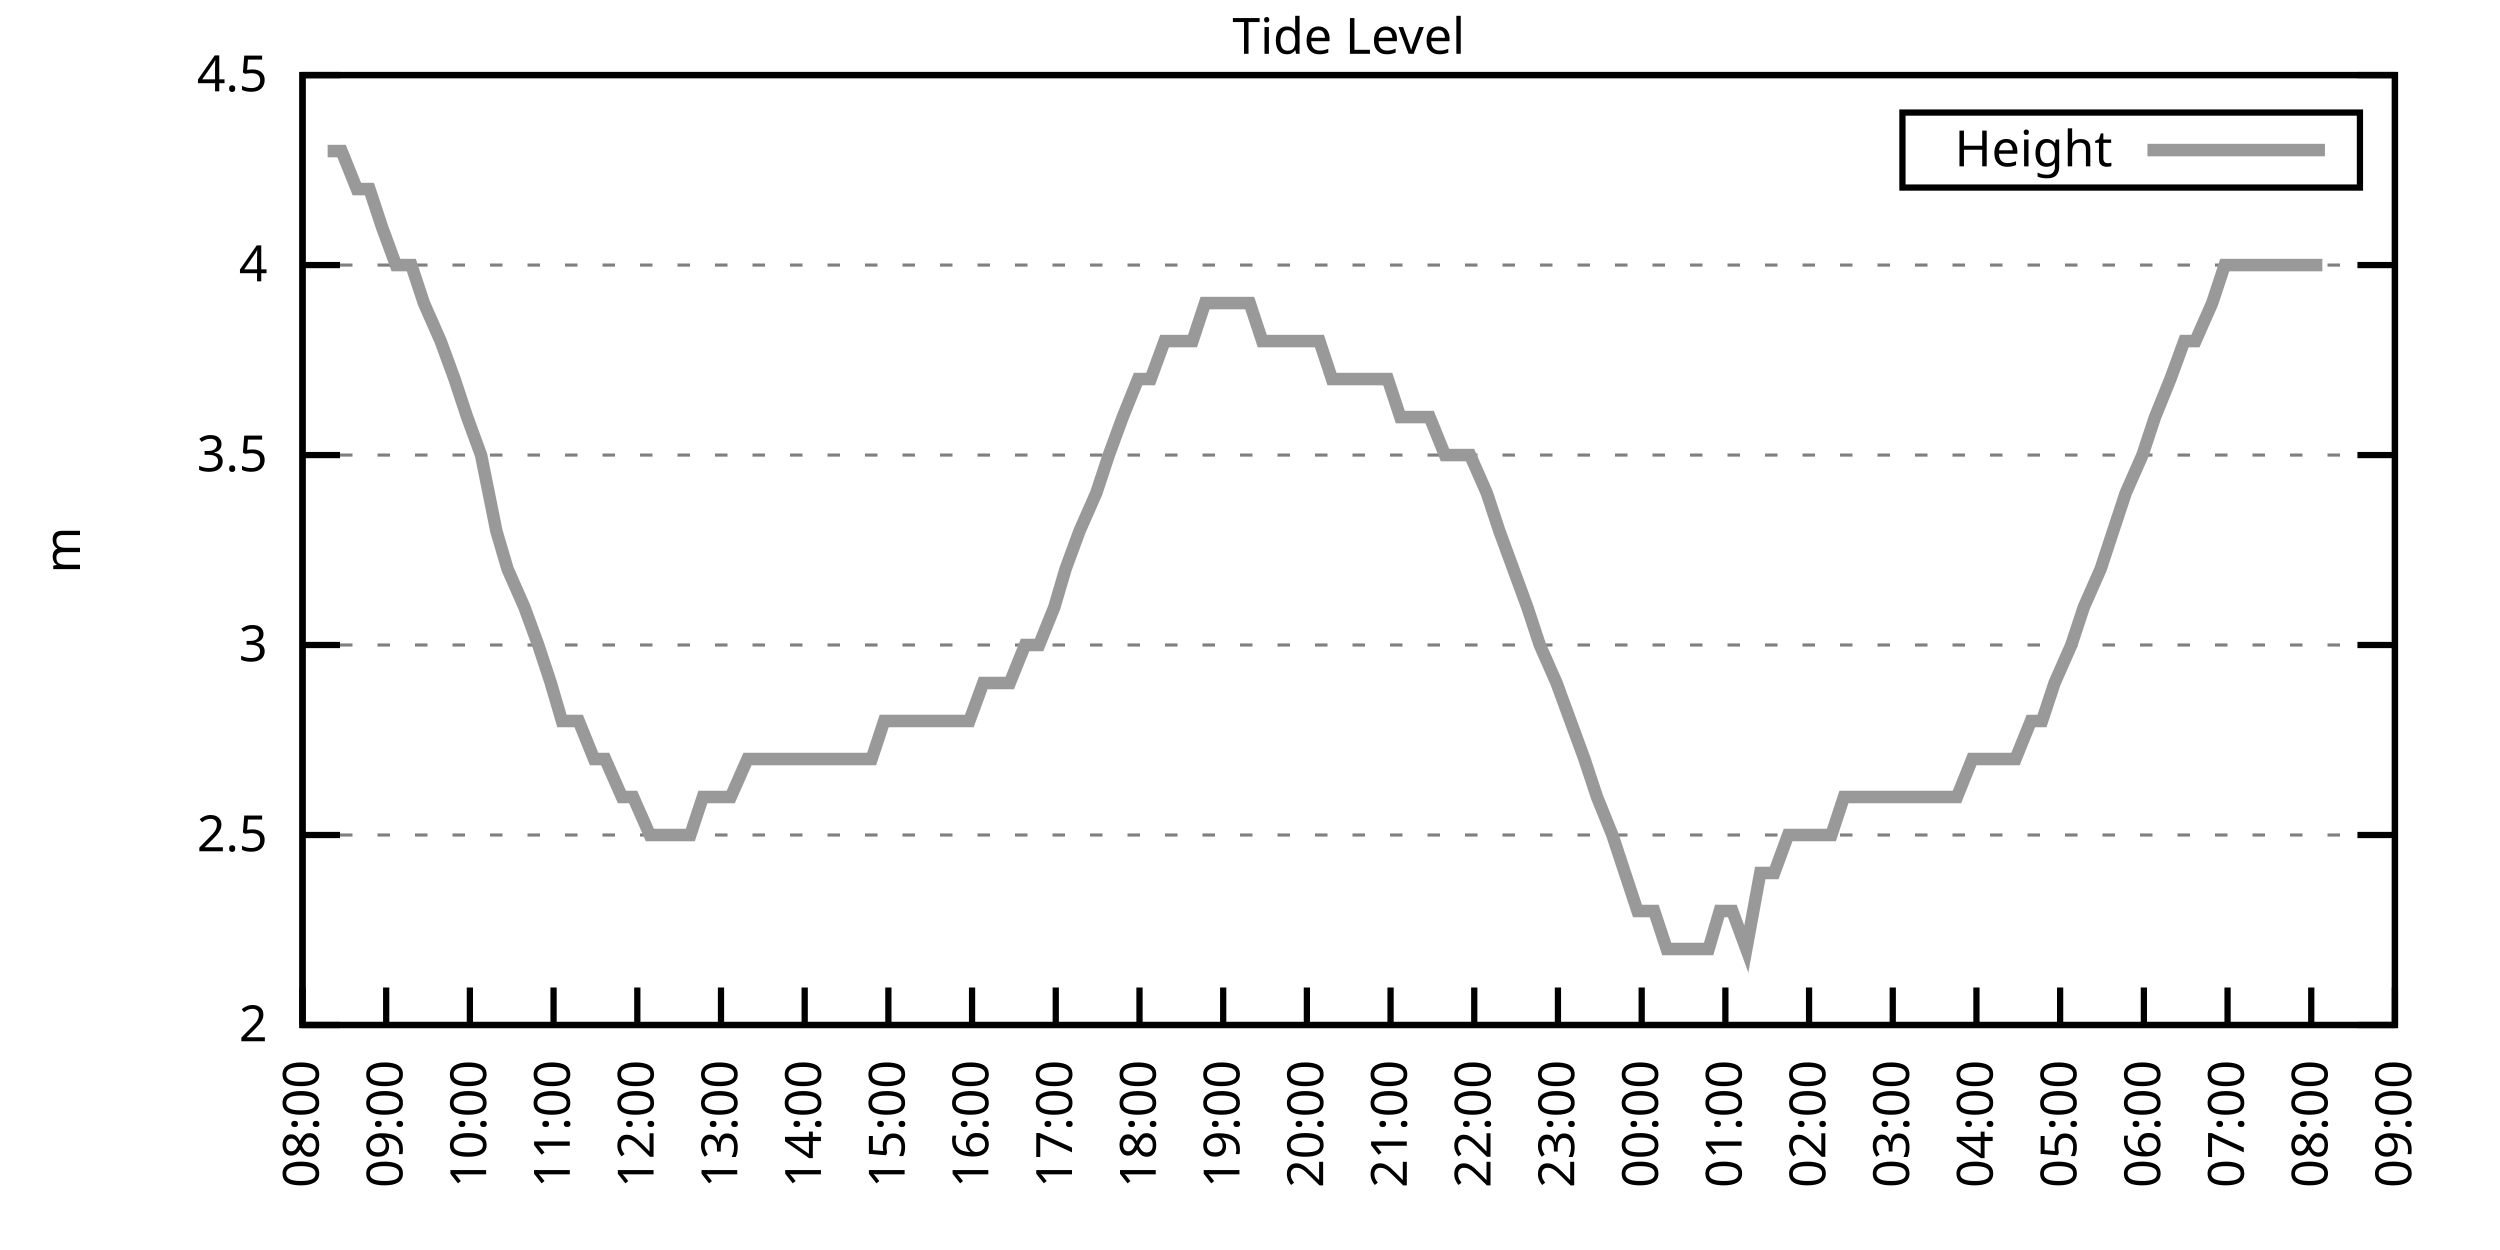
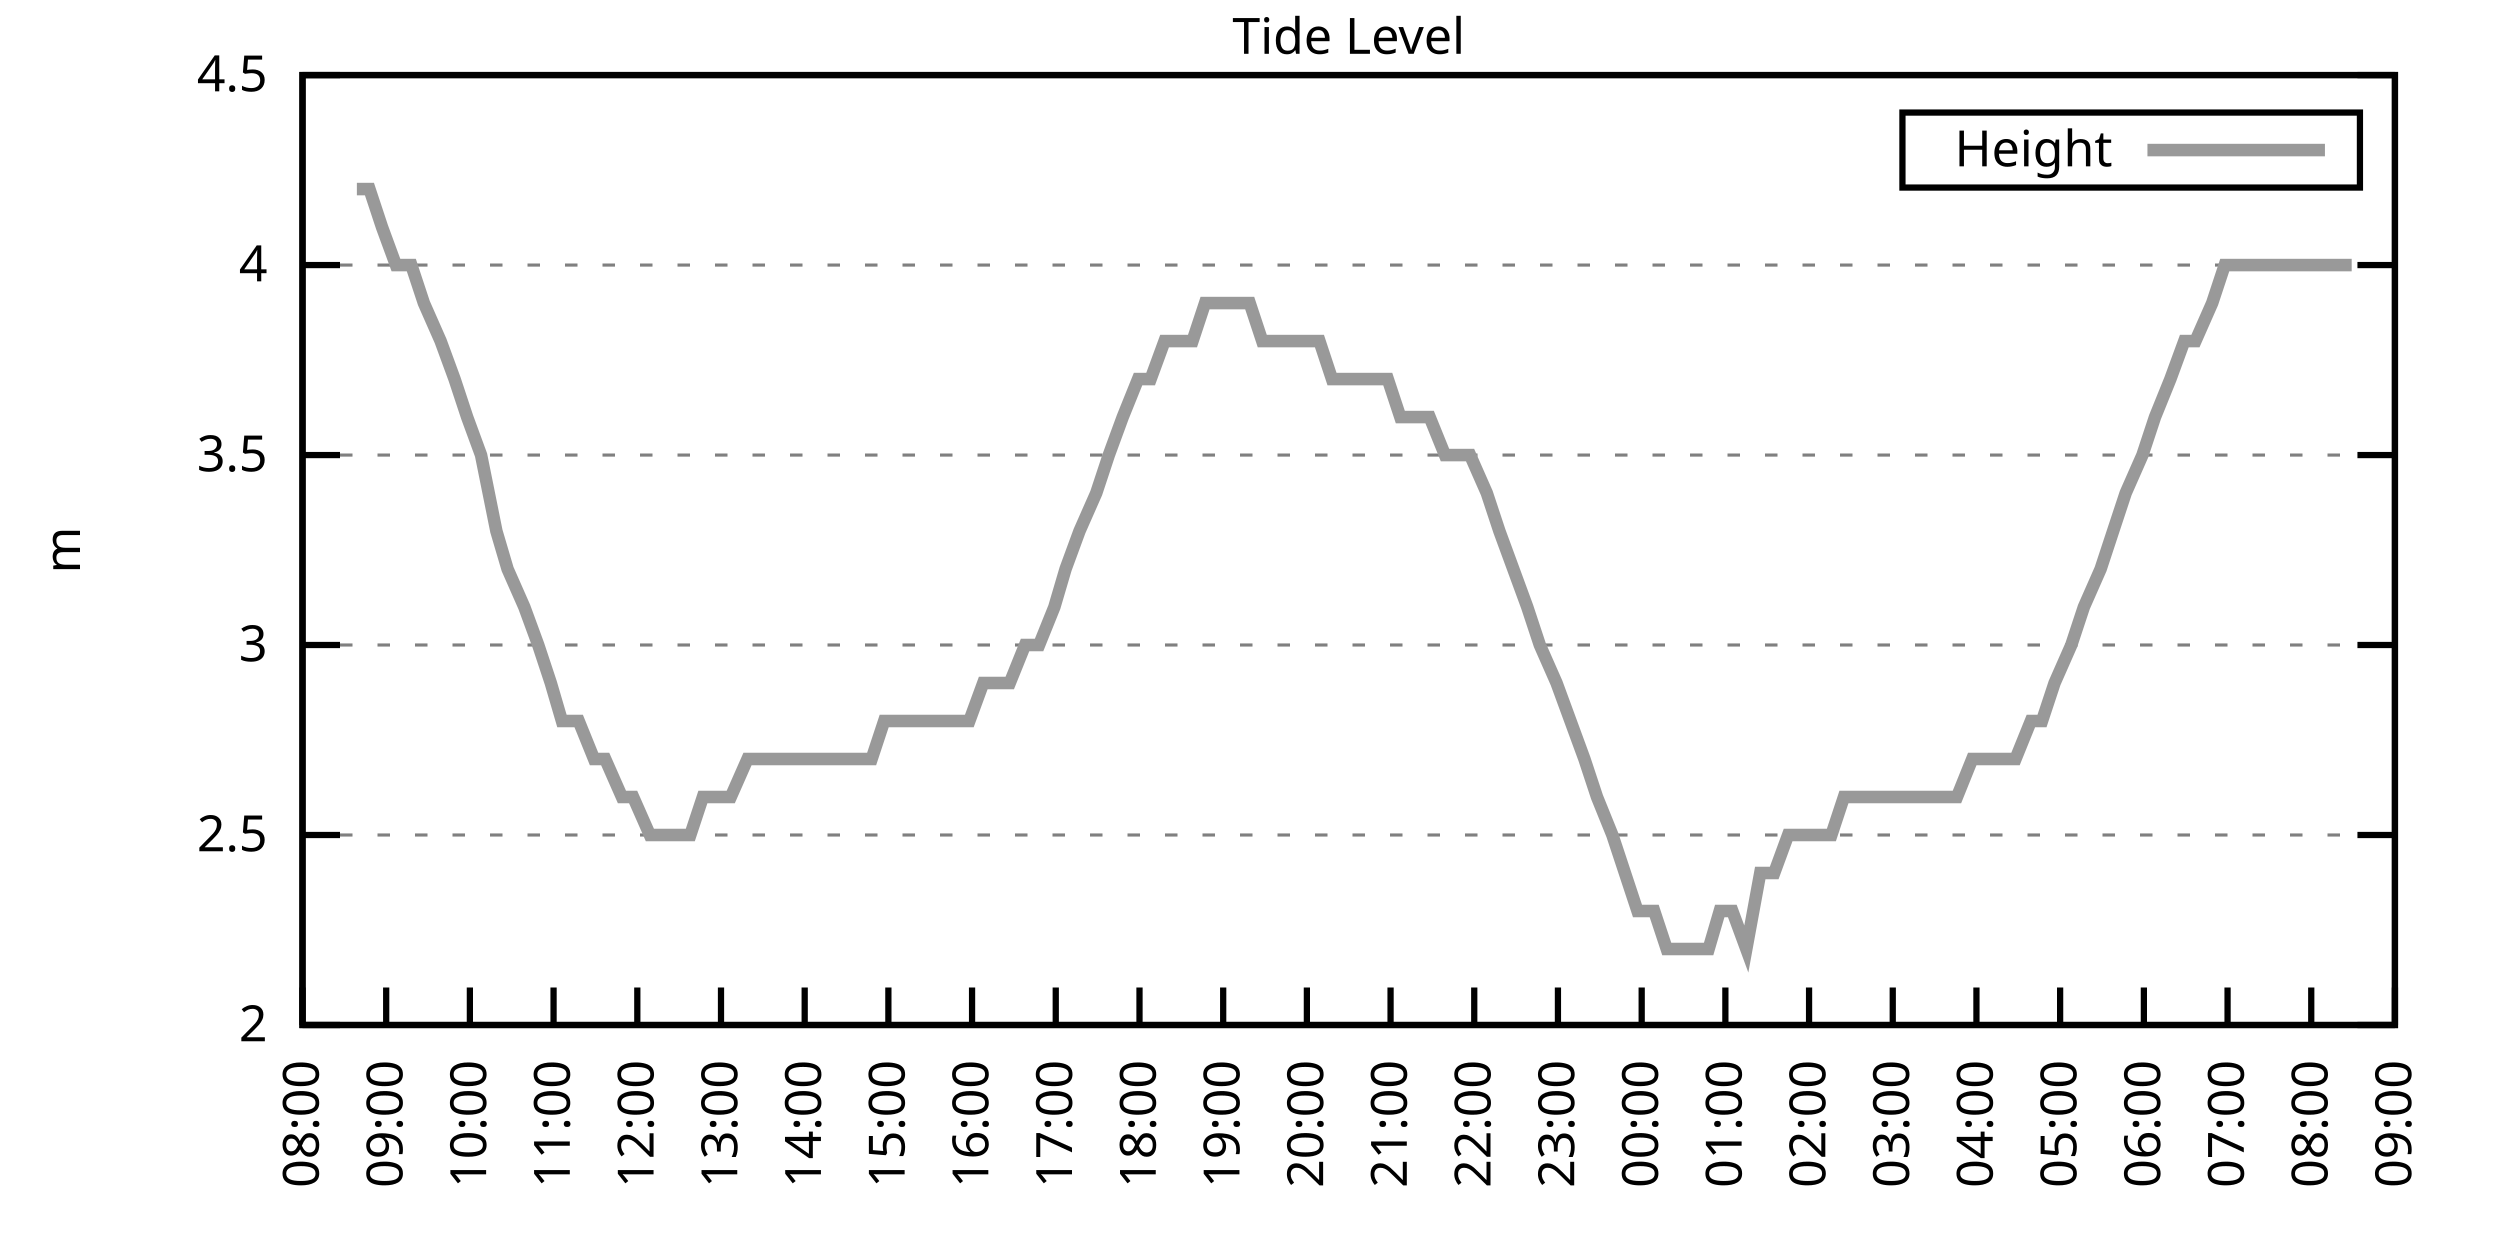
<svg xmlns="http://www.w3.org/2000/svg" xmlns:xlink="http://www.w3.org/1999/xlink" width="400" height="200" viewBox="0 0 400 200">
  <g id="gnuplot_canvas">
    <rect x="0" y="0" width="400" height="200" fill="none" />
    <defs>
      <circle id="gpDot" r="0.5" stroke-width="0.5" stroke="currentColor" />
      <path id="gpPt0" stroke-width="0.333" stroke="currentColor" d="M-1,0 h2 M0,-1 v2" />
      <path id="gpPt1" stroke-width="0.333" stroke="currentColor" d="M-1,-1 L1,1 M1,-1 L-1,1" />
      <path id="gpPt2" stroke-width="0.333" stroke="currentColor" d="M-1,0 L1,0 M0,-1 L0,1 M-1,-1 L1,1 M-1,1 L1,-1" />
      <rect id="gpPt3" stroke-width="0.333" stroke="currentColor" x="-1" y="-1" width="2" height="2" />
      <rect id="gpPt4" stroke-width="0.333" stroke="currentColor" fill="currentColor" x="-1" y="-1" width="2" height="2" />
      <circle id="gpPt5" stroke-width="0.333" stroke="currentColor" cx="0" cy="0" r="1" />
      <use xlink:href="#gpPt5" id="gpPt6" fill="currentColor" stroke="none" />
      <path id="gpPt7" stroke-width="0.333" stroke="currentColor" d="M0,-1.33 L-1.33,0.67 L1.33,0.67 z" />
      <use xlink:href="#gpPt7" id="gpPt8" fill="currentColor" stroke="none" />
      <use xlink:href="#gpPt7" id="gpPt9" stroke="currentColor" transform="rotate(180)" />
      <use xlink:href="#gpPt9" id="gpPt10" fill="currentColor" stroke="none" />
      <use xlink:href="#gpPt3" id="gpPt11" stroke="currentColor" transform="rotate(45)" />
      <use xlink:href="#gpPt11" id="gpPt12" fill="currentColor" stroke="none" />
      <path id="gpPt13" stroke-width="0.333" stroke="currentColor" d="M0,1.330 L1.265,0.411 L0.782,-1.067 L-0.782,-1.076 L-1.265,0.411 z" />
      <use xlink:href="#gpPt13" id="gpPt14" fill="currentColor" stroke="none" />
      <filter id="textbox" filterUnits="objectBoundingBox" x="0" y="0" height="1" width="1">
        <feFlood flood-color="white" flood-opacity="1" result="bgnd" />
        <feComposite in="SourceGraphic" in2="bgnd" operator="atop" />
      </filter>
      <filter id="greybox" filterUnits="objectBoundingBox" x="0" y="0" height="1" width="1">
        <feFlood flood-color="lightgrey" flood-opacity="1" result="grey" />
        <feComposite in="SourceGraphic" in2="grey" operator="atop" />
      </filter>
    </defs>
    <g fill="none" color="white" stroke="currentColor" stroke-width="1.00" stroke-linecap="butt" stroke-linejoin="miter">
</g>
    <g fill="none" color="black" stroke="currentColor" stroke-width="1.00" stroke-linecap="butt" stroke-linejoin="miter">
      <g stroke="none" shape-rendering="crispEdges">
        <polygon fill="rgb(255, 255, 255)" points="48.40,164.00 383.18,164.00 383.18,12.02 48.40,12.02 " />
      </g>
    </g>
    <g fill="none" color="black" stroke="currentColor" stroke-width="1.00" stroke-linecap="butt" stroke-linejoin="miter">
</g>
    <g fill="none" color="black" stroke="black" stroke-width="0.50" stroke-linecap="butt" stroke-linejoin="miter">
</g>
    <g fill="none" color="gray" stroke="currentColor" stroke-width="0.50" stroke-linecap="butt" stroke-linejoin="miter">
      <path stroke="gray" stroke-dasharray="2,4" class="gridline" d="M48.40,164.00 L383.19,164.00  " />
    </g>
    <g fill="none" color="gray" stroke="gray" stroke-width="1.00" stroke-linecap="butt" stroke-linejoin="miter">
</g>
    <g fill="none" color="black" stroke="currentColor" stroke-width="1.00" stroke-linecap="butt" stroke-linejoin="miter">
      <path stroke="black" d="M48.40,164.00 L54.40,164.00 M383.19,164.00 L377.19,164.00  " />
      <g transform="translate(42.80,166.60)" stroke="none" fill="black" font-family="Sans" font-size="8.00" text-anchor="end">
        <text>
          <tspan font-family="Sans"> 2</tspan>
        </text>
      </g>
    </g>
    <g fill="none" color="black" stroke="currentColor" stroke-width="1.00" stroke-linecap="butt" stroke-linejoin="miter">
</g>
    <g fill="none" color="black" stroke="black" stroke-width="0.50" stroke-linecap="butt" stroke-linejoin="miter">
</g>
    <g fill="none" color="gray" stroke="currentColor" stroke-width="0.50" stroke-linecap="butt" stroke-linejoin="miter">
      <path stroke="gray" stroke-dasharray="2,4" class="gridline" d="M48.40,133.60 L383.19,133.60  " />
    </g>
    <g fill="none" color="gray" stroke="gray" stroke-width="1.00" stroke-linecap="butt" stroke-linejoin="miter">
</g>
    <g fill="none" color="black" stroke="currentColor" stroke-width="1.00" stroke-linecap="butt" stroke-linejoin="miter">
      <path stroke="black" d="M48.40,133.60 L54.40,133.60 M383.19,133.60 L377.19,133.60  " />
      <g transform="translate(42.80,136.20)" stroke="none" fill="black" font-family="Sans" font-size="8.00" text-anchor="end">
        <text>
          <tspan font-family="Sans"> 2.5</tspan>
        </text>
      </g>
    </g>
    <g fill="none" color="black" stroke="currentColor" stroke-width="1.00" stroke-linecap="butt" stroke-linejoin="miter">
</g>
    <g fill="none" color="black" stroke="black" stroke-width="0.50" stroke-linecap="butt" stroke-linejoin="miter">
</g>
    <g fill="none" color="gray" stroke="currentColor" stroke-width="0.50" stroke-linecap="butt" stroke-linejoin="miter">
      <path stroke="gray" stroke-dasharray="2,4" class="gridline" d="M48.40,103.20 L383.19,103.20  " />
    </g>
    <g fill="none" color="gray" stroke="gray" stroke-width="1.00" stroke-linecap="butt" stroke-linejoin="miter">
</g>
    <g fill="none" color="black" stroke="currentColor" stroke-width="1.00" stroke-linecap="butt" stroke-linejoin="miter">
      <path stroke="black" d="M48.40,103.20 L54.40,103.20 M383.19,103.20 L377.19,103.20  " />
      <g transform="translate(42.80,105.80)" stroke="none" fill="black" font-family="Sans" font-size="8.00" text-anchor="end">
        <text>
          <tspan font-family="Sans"> 3</tspan>
        </text>
      </g>
    </g>
    <g fill="none" color="black" stroke="currentColor" stroke-width="1.00" stroke-linecap="butt" stroke-linejoin="miter">
</g>
    <g fill="none" color="black" stroke="black" stroke-width="0.50" stroke-linecap="butt" stroke-linejoin="miter">
</g>
    <g fill="none" color="gray" stroke="currentColor" stroke-width="0.50" stroke-linecap="butt" stroke-linejoin="miter">
      <path stroke="gray" stroke-dasharray="2,4" class="gridline" d="M48.40,72.81 L383.19,72.81  " />
    </g>
    <g fill="none" color="gray" stroke="gray" stroke-width="1.00" stroke-linecap="butt" stroke-linejoin="miter">
</g>
    <g fill="none" color="black" stroke="currentColor" stroke-width="1.00" stroke-linecap="butt" stroke-linejoin="miter">
      <path stroke="black" d="M48.40,72.81 L54.40,72.81 M383.19,72.81 L377.19,72.81  " />
      <g transform="translate(42.80,75.41)" stroke="none" fill="black" font-family="Sans" font-size="8.00" text-anchor="end">
        <text>
          <tspan font-family="Sans"> 3.5</tspan>
        </text>
      </g>
    </g>
    <g fill="none" color="black" stroke="currentColor" stroke-width="1.00" stroke-linecap="butt" stroke-linejoin="miter">
</g>
    <g fill="none" color="black" stroke="black" stroke-width="0.50" stroke-linecap="butt" stroke-linejoin="miter">
</g>
    <g fill="none" color="gray" stroke="currentColor" stroke-width="0.50" stroke-linecap="butt" stroke-linejoin="miter">
      <path stroke="gray" stroke-dasharray="2,4" class="gridline" d="M48.40,42.41 L383.19,42.41  " />
    </g>
    <g fill="none" color="gray" stroke="gray" stroke-width="1.00" stroke-linecap="butt" stroke-linejoin="miter">
</g>
    <g fill="none" color="black" stroke="currentColor" stroke-width="1.00" stroke-linecap="butt" stroke-linejoin="miter">
      <path stroke="black" d="M48.40,42.41 L54.40,42.41 M383.19,42.41 L377.19,42.41  " />
      <g transform="translate(42.80,45.01)" stroke="none" fill="black" font-family="Sans" font-size="8.00" text-anchor="end">
        <text>
          <tspan font-family="Sans"> 4</tspan>
        </text>
      </g>
    </g>
    <g fill="none" color="black" stroke="currentColor" stroke-width="1.00" stroke-linecap="butt" stroke-linejoin="miter">
</g>
    <g fill="none" color="black" stroke="black" stroke-width="0.50" stroke-linecap="butt" stroke-linejoin="miter">
</g>
    <g fill="none" color="gray" stroke="currentColor" stroke-width="0.50" stroke-linecap="butt" stroke-linejoin="miter">
      <path stroke="gray" stroke-dasharray="2,4" class="gridline" d="M48.40,12.01 L383.19,12.01  " />
    </g>
    <g fill="none" color="gray" stroke="gray" stroke-width="1.00" stroke-linecap="butt" stroke-linejoin="miter">
</g>
    <g fill="none" color="black" stroke="currentColor" stroke-width="1.00" stroke-linecap="butt" stroke-linejoin="miter">
      <path stroke="black" d="M48.40,12.01 L54.40,12.01 M383.19,12.01 L377.19,12.01  " />
      <g transform="translate(42.80,14.61)" stroke="none" fill="black" font-family="Sans" font-size="8.00" text-anchor="end">
        <text>
          <tspan font-family="Sans"> 4.5</tspan>
        </text>
      </g>
    </g>
    <g fill="none" color="black" stroke="currentColor" stroke-width="1.00" stroke-linecap="butt" stroke-linejoin="miter">
      <path stroke="black" d="M48.40,164.00 L48.40,158.00  " />
      <g transform="translate(51.00,169.60) rotate(270.00)" stroke="none" fill="black" font-family="Sans" font-size="8.00" text-anchor="end">
        <text>
          <tspan font-family="Sans">08:00</tspan>
        </text>
      </g>
    </g>
    <g fill="none" color="black" stroke="currentColor" stroke-width="1.00" stroke-linecap="butt" stroke-linejoin="miter">
      <path stroke="black" d="M61.79,164.00 L61.79,158.00  " />
      <g transform="translate(64.39,169.60) rotate(270.00)" stroke="none" fill="black" font-family="Sans" font-size="8.00" text-anchor="end">
        <text>
          <tspan font-family="Sans">09:00</tspan>
        </text>
      </g>
    </g>
    <g fill="none" color="black" stroke="currentColor" stroke-width="1.00" stroke-linecap="butt" stroke-linejoin="miter">
      <path stroke="black" d="M75.18,164.00 L75.18,158.00  " />
      <g transform="translate(77.78,169.60) rotate(270.00)" stroke="none" fill="black" font-family="Sans" font-size="8.00" text-anchor="end">
        <text>
          <tspan font-family="Sans">10:00</tspan>
        </text>
      </g>
    </g>
    <g fill="none" color="black" stroke="currentColor" stroke-width="1.00" stroke-linecap="butt" stroke-linejoin="miter">
      <path stroke="black" d="M88.57,164.00 L88.57,158.00  " />
      <g transform="translate(91.17,169.60) rotate(270.00)" stroke="none" fill="black" font-family="Sans" font-size="8.00" text-anchor="end">
        <text>
          <tspan font-family="Sans">11:00</tspan>
        </text>
      </g>
    </g>
    <g fill="none" color="black" stroke="currentColor" stroke-width="1.00" stroke-linecap="butt" stroke-linejoin="miter">
      <path stroke="black" d="M101.97,164.00 L101.97,158.00  " />
      <g transform="translate(104.57,169.60) rotate(270.00)" stroke="none" fill="black" font-family="Sans" font-size="8.00" text-anchor="end">
        <text>
          <tspan font-family="Sans">12:00</tspan>
        </text>
      </g>
    </g>
    <g fill="none" color="black" stroke="currentColor" stroke-width="1.00" stroke-linecap="butt" stroke-linejoin="miter">
      <path stroke="black" d="M115.36,164.00 L115.36,158.00  " />
      <g transform="translate(117.96,169.60) rotate(270.00)" stroke="none" fill="black" font-family="Sans" font-size="8.00" text-anchor="end">
        <text>
          <tspan font-family="Sans">13:00</tspan>
        </text>
      </g>
    </g>
    <g fill="none" color="black" stroke="currentColor" stroke-width="1.00" stroke-linecap="butt" stroke-linejoin="miter">
      <path stroke="black" d="M128.75,164.00 L128.75,158.00  " />
      <g transform="translate(131.35,169.60) rotate(270.00)" stroke="none" fill="black" font-family="Sans" font-size="8.00" text-anchor="end">
        <text>
          <tspan font-family="Sans">14:00</tspan>
        </text>
      </g>
    </g>
    <g fill="none" color="black" stroke="currentColor" stroke-width="1.00" stroke-linecap="butt" stroke-linejoin="miter">
      <path stroke="black" d="M142.14,164.00 L142.14,158.00  " />
      <g transform="translate(144.74,169.60) rotate(270.00)" stroke="none" fill="black" font-family="Sans" font-size="8.00" text-anchor="end">
        <text>
          <tspan font-family="Sans">15:00</tspan>
        </text>
      </g>
    </g>
    <g fill="none" color="black" stroke="currentColor" stroke-width="1.00" stroke-linecap="butt" stroke-linejoin="miter">
      <path stroke="black" d="M155.53,164.00 L155.53,158.00  " />
      <g transform="translate(158.13,169.60) rotate(270.00)" stroke="none" fill="black" font-family="Sans" font-size="8.00" text-anchor="end">
        <text>
          <tspan font-family="Sans">16:00</tspan>
        </text>
      </g>
    </g>
    <g fill="none" color="black" stroke="currentColor" stroke-width="1.00" stroke-linecap="butt" stroke-linejoin="miter">
      <path stroke="black" d="M168.92,164.00 L168.92,158.00  " />
      <g transform="translate(171.52,169.60) rotate(270.00)" stroke="none" fill="black" font-family="Sans" font-size="8.00" text-anchor="end">
        <text>
          <tspan font-family="Sans">17:00</tspan>
        </text>
      </g>
    </g>
    <g fill="none" color="black" stroke="currentColor" stroke-width="1.00" stroke-linecap="butt" stroke-linejoin="miter">
      <path stroke="black" d="M182.32,164.00 L182.32,158.00  " />
      <g transform="translate(184.92,169.60) rotate(270.00)" stroke="none" fill="black" font-family="Sans" font-size="8.00" text-anchor="end">
        <text>
          <tspan font-family="Sans">18:00</tspan>
        </text>
      </g>
    </g>
    <g fill="none" color="black" stroke="currentColor" stroke-width="1.00" stroke-linecap="butt" stroke-linejoin="miter">
      <path stroke="black" d="M195.71,164.00 L195.71,158.00  " />
      <g transform="translate(198.31,169.60) rotate(270.00)" stroke="none" fill="black" font-family="Sans" font-size="8.00" text-anchor="end">
        <text>
          <tspan font-family="Sans">19:00</tspan>
        </text>
      </g>
    </g>
    <g fill="none" color="black" stroke="currentColor" stroke-width="1.00" stroke-linecap="butt" stroke-linejoin="miter">
      <path stroke="black" d="M209.10,164.00 L209.10,158.00  " />
      <g transform="translate(211.70,169.60) rotate(270.00)" stroke="none" fill="black" font-family="Sans" font-size="8.00" text-anchor="end">
        <text>
          <tspan font-family="Sans">20:00</tspan>
        </text>
      </g>
    </g>
    <g fill="none" color="black" stroke="currentColor" stroke-width="1.00" stroke-linecap="butt" stroke-linejoin="miter">
      <path stroke="black" d="M222.49,164.00 L222.49,158.00  " />
      <g transform="translate(225.09,169.60) rotate(270.00)" stroke="none" fill="black" font-family="Sans" font-size="8.00" text-anchor="end">
        <text>
          <tspan font-family="Sans">21:00</tspan>
        </text>
      </g>
    </g>
    <g fill="none" color="black" stroke="currentColor" stroke-width="1.00" stroke-linecap="butt" stroke-linejoin="miter">
      <path stroke="black" d="M235.88,164.00 L235.88,158.00  " />
      <g transform="translate(238.48,169.60) rotate(270.00)" stroke="none" fill="black" font-family="Sans" font-size="8.00" text-anchor="end">
        <text>
          <tspan font-family="Sans">22:00</tspan>
        </text>
      </g>
    </g>
    <g fill="none" color="black" stroke="currentColor" stroke-width="1.00" stroke-linecap="butt" stroke-linejoin="miter">
      <path stroke="black" d="M249.27,164.00 L249.27,158.00  " />
      <g transform="translate(251.87,169.60) rotate(270.00)" stroke="none" fill="black" font-family="Sans" font-size="8.00" text-anchor="end">
        <text>
          <tspan font-family="Sans">23:00</tspan>
        </text>
      </g>
    </g>
    <g fill="none" color="black" stroke="currentColor" stroke-width="1.00" stroke-linecap="butt" stroke-linejoin="miter">
      <path stroke="black" d="M262.67,164.00 L262.67,158.00  " />
      <g transform="translate(265.27,169.60) rotate(270.00)" stroke="none" fill="black" font-family="Sans" font-size="8.00" text-anchor="end">
        <text>
          <tspan font-family="Sans">00:00</tspan>
        </text>
      </g>
    </g>
    <g fill="none" color="black" stroke="currentColor" stroke-width="1.00" stroke-linecap="butt" stroke-linejoin="miter">
      <path stroke="black" d="M276.06,164.00 L276.06,158.00  " />
      <g transform="translate(278.66,169.60) rotate(270.00)" stroke="none" fill="black" font-family="Sans" font-size="8.00" text-anchor="end">
        <text>
          <tspan font-family="Sans">01:00</tspan>
        </text>
      </g>
    </g>
    <g fill="none" color="black" stroke="currentColor" stroke-width="1.00" stroke-linecap="butt" stroke-linejoin="miter">
      <path stroke="black" d="M289.45,164.00 L289.45,158.00  " />
      <g transform="translate(292.05,169.60) rotate(270.00)" stroke="none" fill="black" font-family="Sans" font-size="8.00" text-anchor="end">
        <text>
          <tspan font-family="Sans">02:00</tspan>
        </text>
      </g>
    </g>
    <g fill="none" color="black" stroke="currentColor" stroke-width="1.00" stroke-linecap="butt" stroke-linejoin="miter">
      <path stroke="black" d="M302.84,164.00 L302.84,158.00  " />
      <g transform="translate(305.44,169.60) rotate(270.00)" stroke="none" fill="black" font-family="Sans" font-size="8.00" text-anchor="end">
        <text>
          <tspan font-family="Sans">03:00</tspan>
        </text>
      </g>
    </g>
    <g fill="none" color="black" stroke="currentColor" stroke-width="1.00" stroke-linecap="butt" stroke-linejoin="miter">
      <path stroke="black" d="M316.23,164.00 L316.23,158.00  " />
      <g transform="translate(318.83,169.60) rotate(270.00)" stroke="none" fill="black" font-family="Sans" font-size="8.00" text-anchor="end">
        <text>
          <tspan font-family="Sans">04:00</tspan>
        </text>
      </g>
    </g>
    <g fill="none" color="black" stroke="currentColor" stroke-width="1.00" stroke-linecap="butt" stroke-linejoin="miter">
      <path stroke="black" d="M329.62,164.00 L329.62,158.00  " />
      <g transform="translate(332.22,169.60) rotate(270.00)" stroke="none" fill="black" font-family="Sans" font-size="8.00" text-anchor="end">
        <text>
          <tspan font-family="Sans">05:00</tspan>
        </text>
      </g>
    </g>
    <g fill="none" color="black" stroke="currentColor" stroke-width="1.00" stroke-linecap="butt" stroke-linejoin="miter">
      <path stroke="black" d="M343.02,164.00 L343.02,158.00  " />
      <g transform="translate(345.62,169.60) rotate(270.00)" stroke="none" fill="black" font-family="Sans" font-size="8.00" text-anchor="end">
        <text>
          <tspan font-family="Sans">06:00</tspan>
        </text>
      </g>
    </g>
    <g fill="none" color="black" stroke="currentColor" stroke-width="1.00" stroke-linecap="butt" stroke-linejoin="miter">
      <path stroke="black" d="M356.41,164.00 L356.41,158.00  " />
      <g transform="translate(359.01,169.60) rotate(270.00)" stroke="none" fill="black" font-family="Sans" font-size="8.00" text-anchor="end">
        <text>
          <tspan font-family="Sans">07:00</tspan>
        </text>
      </g>
    </g>
    <g fill="none" color="black" stroke="currentColor" stroke-width="1.00" stroke-linecap="butt" stroke-linejoin="miter">
      <path stroke="black" d="M369.80,164.00 L369.80,158.00  " />
      <g transform="translate(372.40,169.60) rotate(270.00)" stroke="none" fill="black" font-family="Sans" font-size="8.00" text-anchor="end">
        <text>
          <tspan font-family="Sans">08:00</tspan>
        </text>
      </g>
    </g>
    <g fill="none" color="black" stroke="currentColor" stroke-width="1.00" stroke-linecap="butt" stroke-linejoin="miter">
      <path stroke="black" d="M383.19,164.00 L383.19,158.00  " />
      <g transform="translate(385.79,169.60) rotate(270.00)" stroke="none" fill="black" font-family="Sans" font-size="8.00" text-anchor="end">
        <text>
          <tspan font-family="Sans">09:00</tspan>
        </text>
      </g>
    </g>
    <g fill="none" color="black" stroke="currentColor" stroke-width="1.00" stroke-linecap="butt" stroke-linejoin="miter">
</g>
    <g fill="none" color="black" stroke="currentColor" stroke-width="1.00" stroke-linecap="butt" stroke-linejoin="miter">
      <path stroke="black" d="M48.40,12.01 L48.40,164.00 L383.19,164.00 L383.19,12.01 L48.40,12.01 Z  " />
    </g>
    <g fill="none" color="black" stroke="currentColor" stroke-width="1.00" stroke-linecap="butt" stroke-linejoin="miter">
</g>
    <g fill="none" color="black" stroke="currentColor" stroke-width="1.00" stroke-linecap="butt" stroke-linejoin="miter">
      <path stroke="black" d="M304.39,30.01 L304.39,18.01 L377.59,18.01 L377.59,30.01 L304.39,30.01 Z  " />
    </g>
    <g id="Tide_level_plot_1">
      <g fill="none" color="white" stroke="black" stroke-width="2.00" stroke-linecap="butt" stroke-linejoin="miter">
</g>
      <g fill="none" color="black" stroke="currentColor" stroke-width="2.00" stroke-linecap="butt" stroke-linejoin="miter">
        <g transform="translate(337.99,26.61)" stroke="none" fill="black" font-family="Sans" font-size="8.00" text-anchor="end">
          <text>
            <tspan font-family="Sans">Height</tspan>
          </text>
        </g>
      </g>
      <g fill="none" color="black" stroke="currentColor" stroke-width="2.00" stroke-linecap="butt" stroke-linejoin="miter">
-         <path stroke="rgb(153, 153, 153)" d="M343.59,24.01 L371.99,24.01 M52.42,24.17 L54.65,24.17 L57.10,30.25 L59.11,30.25 L61.12,36.33 L63.35,42.41   L65.81,42.41 L67.82,48.49 L70.50,54.57 L72.73,60.65 L74.74,66.73 L76.97,72.81 L79.42,84.97 L81.21,91.04   L83.89,97.12 L86.12,103.20 L88.13,109.28 L89.91,115.36 L92.59,115.36 L95.05,121.44 L96.83,121.44 L99.51,127.52   L101.30,127.52 L103.98,133.60 L105.98,133.60 L107.99,133.60 L110.45,133.60 L112.46,127.52 L115.13,127.52 L116.92,127.52   L119.60,121.44 L121.61,121.44 L124.06,121.44 L126.07,121.44 L128.30,121.44 L130.31,121.44 L132.99,121.44 L135.00,121.44   L137.45,121.44 L139.46,121.44 L141.47,115.36 L144.15,115.36 L146.38,115.36 L148.39,115.36 L150.40,115.36 L153.08,115.36   L155.09,115.36 L157.32,109.28 L159.77,109.28 L161.56,109.28 L164.01,103.20 L166.25,103.20 L168.70,97.12 L170.49,91.04   L172.72,84.97 L175.40,78.89 L177.41,72.81 L179.64,66.73 L182.09,60.65 L184.10,60.65 L186.33,54.57 L188.79,54.57   L190.80,54.57 L192.81,48.49 L195.48,48.49 L197.49,48.49 L199.95,48.49 L201.96,54.57 L204.19,54.57 L206.20,54.57   L208.88,54.57 L211.11,54.57 L213.12,60.65 L215.57,60.65 L217.58,60.65 L220.04,60.65 L222.04,60.65 L224.05,66.73   L226.73,66.73 L228.74,66.73 L231.20,72.81 L233.20,72.81 L235.21,72.81 L237.89,78.89 L239.90,84.97 L242.13,91.04   L244.36,97.12 L246.37,103.20 L249.05,109.28 L251.28,115.36 L253.51,121.44 L255.52,127.52 L257.98,133.60 L259.99,139.68   L262.00,145.76 L264.67,145.76 L266.68,151.84 L268.69,151.84 L271.37,151.84 L273.38,151.84 L275.16,145.76 L277.17,145.76   L279.41,151.84 L281.64,139.68 L283.87,139.68 L286.10,133.60 L288.33,133.60 L290.56,133.60 L293.02,133.60 L295.03,127.52   L297.48,127.52 L300.39,127.52 L302.62,127.52 L304.85,127.52 L306.63,127.52 L308.87,127.52 L311.54,127.52 L313.11,127.52   L315.56,121.44 L317.57,121.44 L320.47,121.44 L322.48,121.44 L324.94,115.36 L326.72,115.36 L328.73,109.28 L331.41,103.20   L333.42,97.12 L336.10,91.04 L338.10,84.97 L340.11,78.89 L342.79,72.81 L344.80,66.73 L347.26,60.65 L349.49,54.57   L351.27,54.57 L353.95,48.49 L355.96,42.41 L358.19,42.41 L360.65,42.41 L362.66,42.41 L365.11,42.41 L366.90,42.41   L369.58,42.41 L371.58,42.41  " />
+         <path stroke="rgb(153, 153, 153)" d="M343.59,24.01 L371.99,24.01 M57.10,30.25 L59.11,30.25 L61.12,36.33 L63.35,42.41 L65.81,42.41 L67.82,48.49   L70.50,54.57 L72.73,60.65 L74.74,66.73 L76.97,72.81 L79.42,84.97 L81.21,91.04 L83.89,97.12 L86.12,103.20   L88.13,109.28 L89.91,115.36 L92.59,115.36 L95.05,121.44 L96.83,121.44 L99.51,127.52 L101.30,127.52 L103.98,133.60   L105.98,133.60 L107.99,133.60 L110.45,133.60 L112.46,127.52 L115.13,127.52 L116.92,127.52 L119.60,121.44 L121.61,121.44   L124.06,121.44 L126.07,121.44 L128.30,121.44 L130.31,121.44 L132.99,121.44 L135.00,121.44 L137.45,121.44 L139.46,121.44   L141.47,115.36 L144.15,115.36 L146.38,115.36 L148.39,115.36 L150.40,115.36 L153.08,115.36 L155.09,115.36 L157.32,109.28   L159.77,109.28 L161.56,109.28 L164.01,103.20 L166.25,103.20 L168.70,97.12 L170.49,91.04 L172.72,84.97 L175.40,78.89   L177.41,72.81 L179.64,66.73 L182.09,60.65 L184.10,60.65 L186.33,54.57 L188.79,54.57 L190.80,54.57 L192.81,48.49   L195.48,48.49 L197.49,48.49 L199.95,48.49 L201.96,54.57 L204.19,54.57 L206.20,54.57 L208.88,54.57 L211.11,54.57   L213.12,60.65 L215.57,60.65 L217.58,60.65 L220.04,60.65 L222.04,60.65 L224.05,66.73 L226.73,66.73 L228.74,66.73   L231.20,72.81 L233.20,72.81 L235.21,72.81 L237.89,78.89 L239.90,84.97 L242.13,91.04 L244.36,97.12 L246.37,103.20   L249.05,109.28 L251.28,115.36 L253.51,121.44 L255.52,127.52 L257.98,133.60 L259.99,139.68 L262.00,145.76 L264.67,145.76   L266.68,151.84 L268.69,151.84 L271.37,151.84 L273.38,151.84 L275.16,145.76 L277.17,145.76 L279.41,151.84 L281.64,139.68   L283.87,139.68 L286.10,133.60 L288.33,133.60 L290.56,133.60 L293.02,133.60 L295.03,127.52 L297.48,127.52 L300.39,127.52   L302.62,127.52 L304.85,127.52 L306.63,127.52 L308.87,127.52 L311.54,127.52 L313.11,127.52 L315.56,121.44 L317.57,121.44   L320.47,121.44 L322.48,121.44 L324.94,115.36 L326.72,115.36 L328.73,109.28 L331.41,103.20 L333.42,97.12 L336.10,91.04   L338.10,84.97 L340.11,78.89 L342.79,72.81 L344.80,66.73 L347.26,60.65 L349.49,54.57 L351.27,54.57 L353.95,48.49   L355.96,42.41 L358.19,42.41 L360.65,42.41 L362.66,42.41 L365.11,42.41 L366.90,42.41 L369.58,42.41 L371.58,42.41   L373.82,42.41 L376.27,42.41  " />
      </g>
    </g>
    <g fill="none" color="black" stroke="currentColor" stroke-width="2.00" stroke-linecap="butt" stroke-linejoin="miter">
</g>
    <g fill="none" color="black" stroke="black" stroke-width="1.00" stroke-linecap="butt" stroke-linejoin="miter">
</g>
    <g fill="none" color="black" stroke="currentColor" stroke-width="1.00" stroke-linecap="butt" stroke-linejoin="miter">
      <path stroke="black" d="M48.40,12.01 L48.40,164.00 L383.19,164.00 L383.19,12.01 L48.40,12.01 Z  " />
      <g transform="translate(12.80,88.01) rotate(270.00)" stroke="none" fill="black" font-family="Sans" font-size="8.00" text-anchor="middle">
        <text>
          <tspan font-family="Sans">m</tspan>
        </text>
      </g>
    </g>
    <g fill="none" color="black" stroke="currentColor" stroke-width="1.00" stroke-linecap="butt" stroke-linejoin="miter">
</g>
    <g fill="none" color="black" stroke="currentColor" stroke-width="1.00" stroke-linecap="butt" stroke-linejoin="miter">
      <g transform="translate(215.79,8.61)" stroke="none" fill="black" font-family="Sans" font-size="8.00" text-anchor="middle">
        <text>
          <tspan font-family="Sans">Tide Level</tspan>
        </text>
      </g>
    </g>
    <g fill="none" color="black" stroke="currentColor" stroke-width="1.00" stroke-linecap="butt" stroke-linejoin="miter">
</g>
  </g>
</svg>
